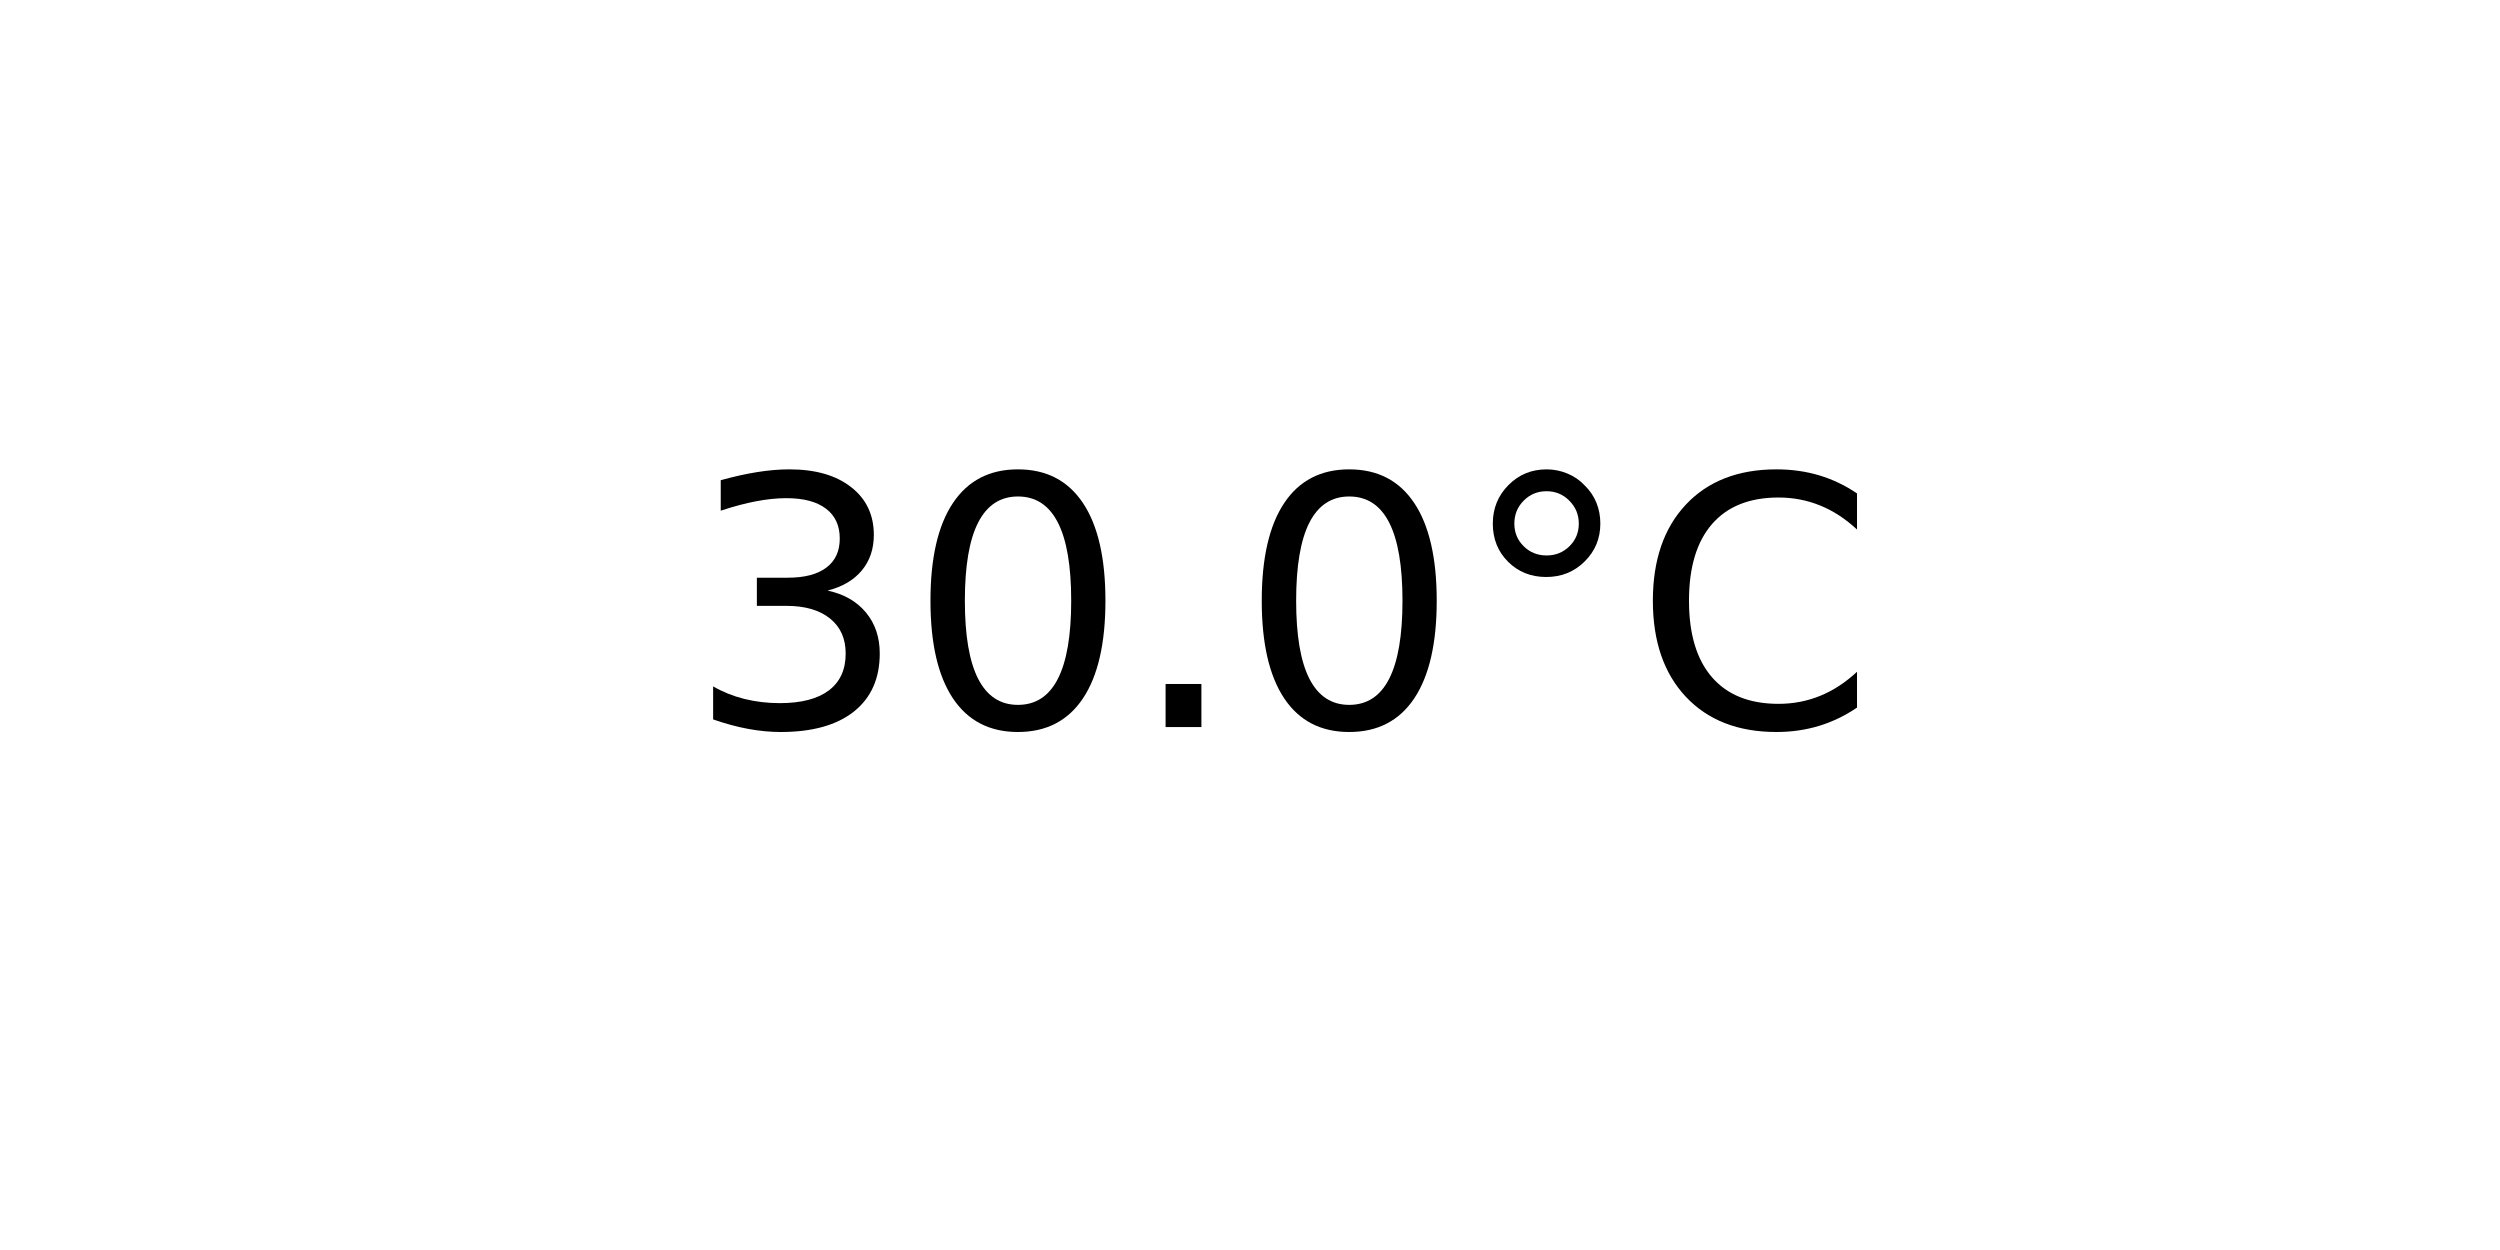
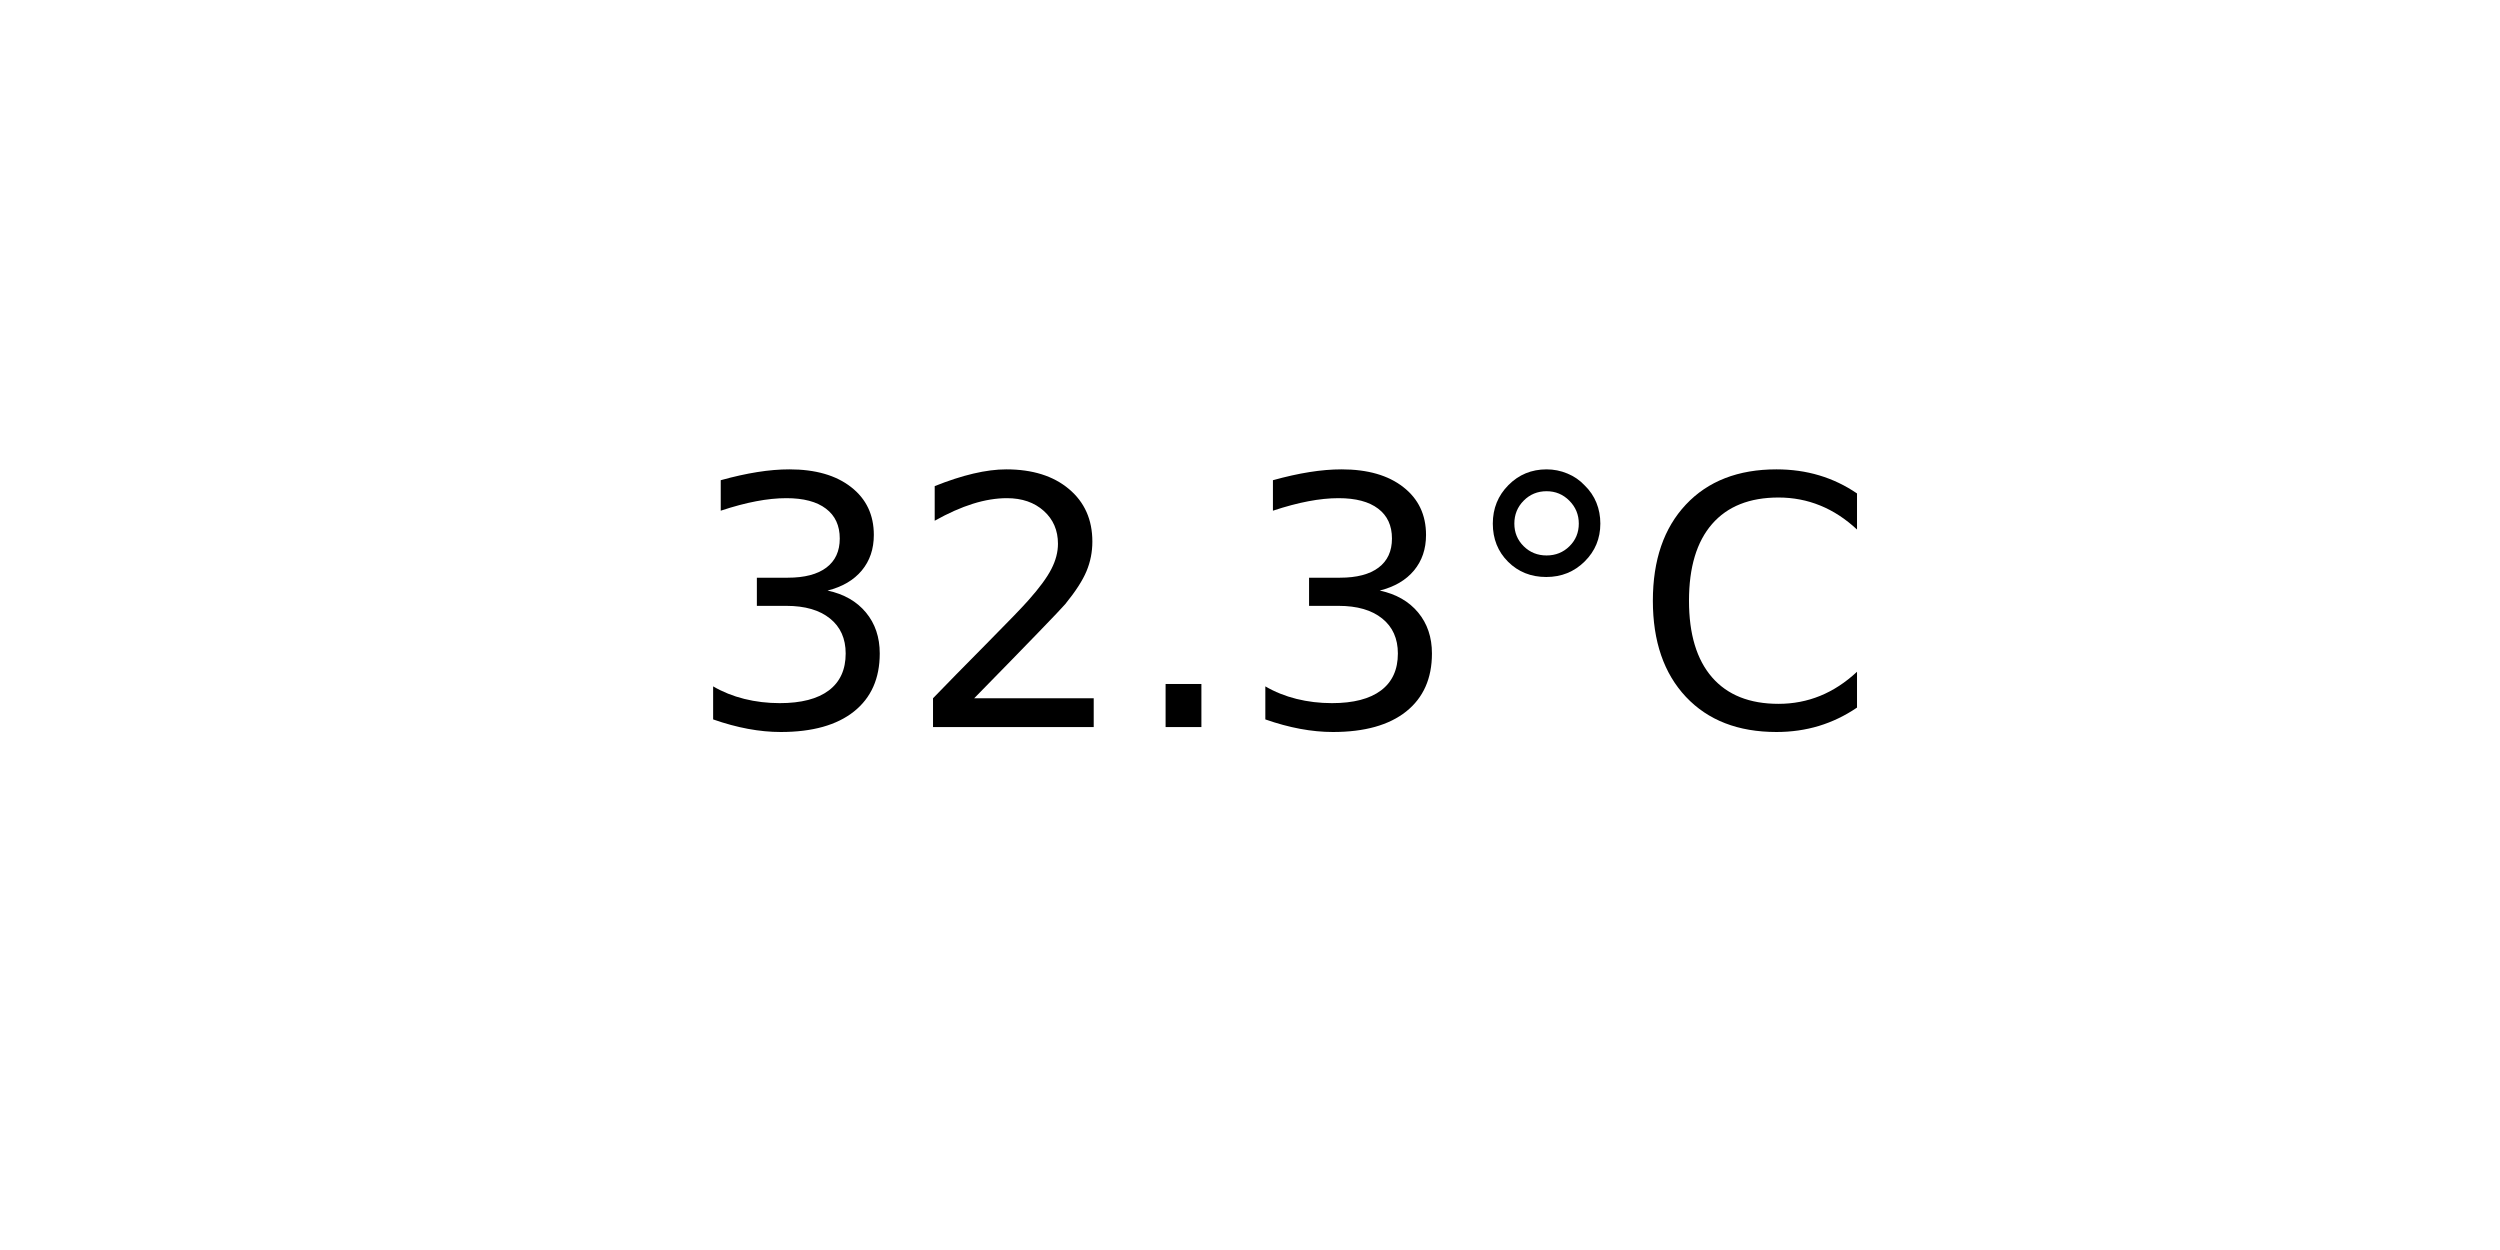
<svg xmlns="http://www.w3.org/2000/svg" xmlns:xlink="http://www.w3.org/1999/xlink" width="72pt" height="36pt" viewBox="0 0 72 36" version="1.1">
  <defs>
    <style type="text/css">*{stroke-linejoin: round; stroke-linecap: butt}</style>
  </defs>
  <g id="figure_1">
    <g id="axes_1">
      <g id="text_1">
        <g transform="translate(19.77578 20.93937) scale(0.1 -0.1)">
          <defs>
            <path id="DejaVuSans-33" d="M 2597 2516  Q 3050 2419 3304 2112  Q 3559 1806 3559 1356  Q 3559 666 3084 287  Q 2609 -91 1734 -91  Q 1441 -91 1130 -33  Q 819 25 488 141  L 488 750  Q 750 597 1062 519  Q 1375 441 1716 441  Q 2309 441 2620 675  Q 2931 909 2931 1356  Q 2931 1769 2642 2001  Q 2353 2234 1838 2234  L 1294 2234  L 1294 2753  L 1863 2753  Q 2328 2753 2575 2939  Q 2822 3125 2822 3475  Q 2822 3834 2567 4026  Q 2313 4219 1838 4219  Q 1578 4219 1281 4162  Q 984 4106 628 3988  L 628 4550  Q 988 4650 1302 4700  Q 1616 4750 1894 4750  Q 2613 4750 3031 4423  Q 3450 4097 3450 3541  Q 3450 3153 3228 2886  Q 3006 2619 2597 2516  z " transform="scale(0.015625)" />
-             <path id="DejaVuSans-30" d="M 2034 4250  Q 1547 4250 1301 3770  Q 1056 3291 1056 2328  Q 1056 1369 1301 889  Q 1547 409 2034 409  Q 2525 409 2770 889  Q 3016 1369 3016 2328  Q 3016 3291 2770 3770  Q 2525 4250 2034 4250  z M 2034 4750  Q 2819 4750 3233 4129  Q 3647 3509 3647 2328  Q 3647 1150 3233 529  Q 2819 -91 2034 -91  Q 1250 -91 836 529  Q 422 1150 422 2328  Q 422 3509 836 4129  Q 1250 4750 2034 4750  z " transform="scale(0.015625)" />
+             <path id="DejaVuSans-32" d="M 1228 531  L 3431 531  L 3431 0  L 469 0  L 469 531  Q 828 903 1448 1529  Q 2069 2156 2228 2338  Q 2531 2678 2651 2914  Q 2772 3150 2772 3378  Q 2772 3750 2511 3984  Q 2250 4219 1831 4219  Q 1534 4219 1204 4116  Q 875 4013 500 3803  L 500 4441  Q 881 4594 1212 4672  Q 1544 4750 1819 4750  Q 2544 4750 2975 4387  Q 3406 4025 3406 3419  Q 3406 3131 3298 2873  Q 3191 2616 2906 2266  Q 2828 2175 2409 1742  Q 1991 1309 1228 531  z " transform="scale(0.015625)" />
            <path id="DejaVuSans-2e" d="M 684 794  L 1344 794  L 1344 0  L 684 0  L 684 794  z " transform="scale(0.015625)" />
            <path id="DejaVuSans-b0" d="M 1600 4347  Q 1350 4347 1178 4173  Q 1006 4000 1006 3750  Q 1006 3503 1178 3333  Q 1350 3163 1600 3163  Q 1850 3163 2022 3333  Q 2194 3503 2194 3750  Q 2194 3997 2020 4172  Q 1847 4347 1600 4347  z M 1600 4750  Q 1800 4750 1984 4673  Q 2169 4597 2303 4453  Q 2447 4313 2519 4134  Q 2591 3956 2591 3750  Q 2591 3338 2302 3052  Q 2013 2766 1594 2766  Q 1172 2766 890 3047  Q 609 3328 609 3750  Q 609 4169 896 4459  Q 1184 4750 1600 4750  z " transform="scale(0.015625)" />
            <path id="DejaVuSans-43" d="M 4122 4306  L 4122 3641  Q 3803 3938 3442 4084  Q 3081 4231 2675 4231  Q 1875 4231 1450 3742  Q 1025 3253 1025 2328  Q 1025 1406 1450 917  Q 1875 428 2675 428  Q 3081 428 3442 575  Q 3803 722 4122 1019  L 4122 359  Q 3791 134 3420 21  Q 3050 -91 2638 -91  Q 1578 -91 968 557  Q 359 1206 359 2328  Q 359 3453 968 4101  Q 1578 4750 2638 4750  Q 3056 4750 3426 4639  Q 3797 4528 4122 4306  z " transform="scale(0.015625)" />
          </defs>
          <use xlink:href="#DejaVuSans-33" />
-           <use xlink:href="#DejaVuSans-30" x="63.623" />
+           <use xlink:href="#DejaVuSans-32" x="63.623" />
          <use xlink:href="#DejaVuSans-2e" x="127.246" />
-           <use xlink:href="#DejaVuSans-30" x="159.033" />
+           <use xlink:href="#DejaVuSans-33" x="159.033" />
          <use xlink:href="#DejaVuSans-b0" x="222.656" />
          <use xlink:href="#DejaVuSans-43" x="272.656" />
        </g>
      </g>
    </g>
  </g>
</svg>
